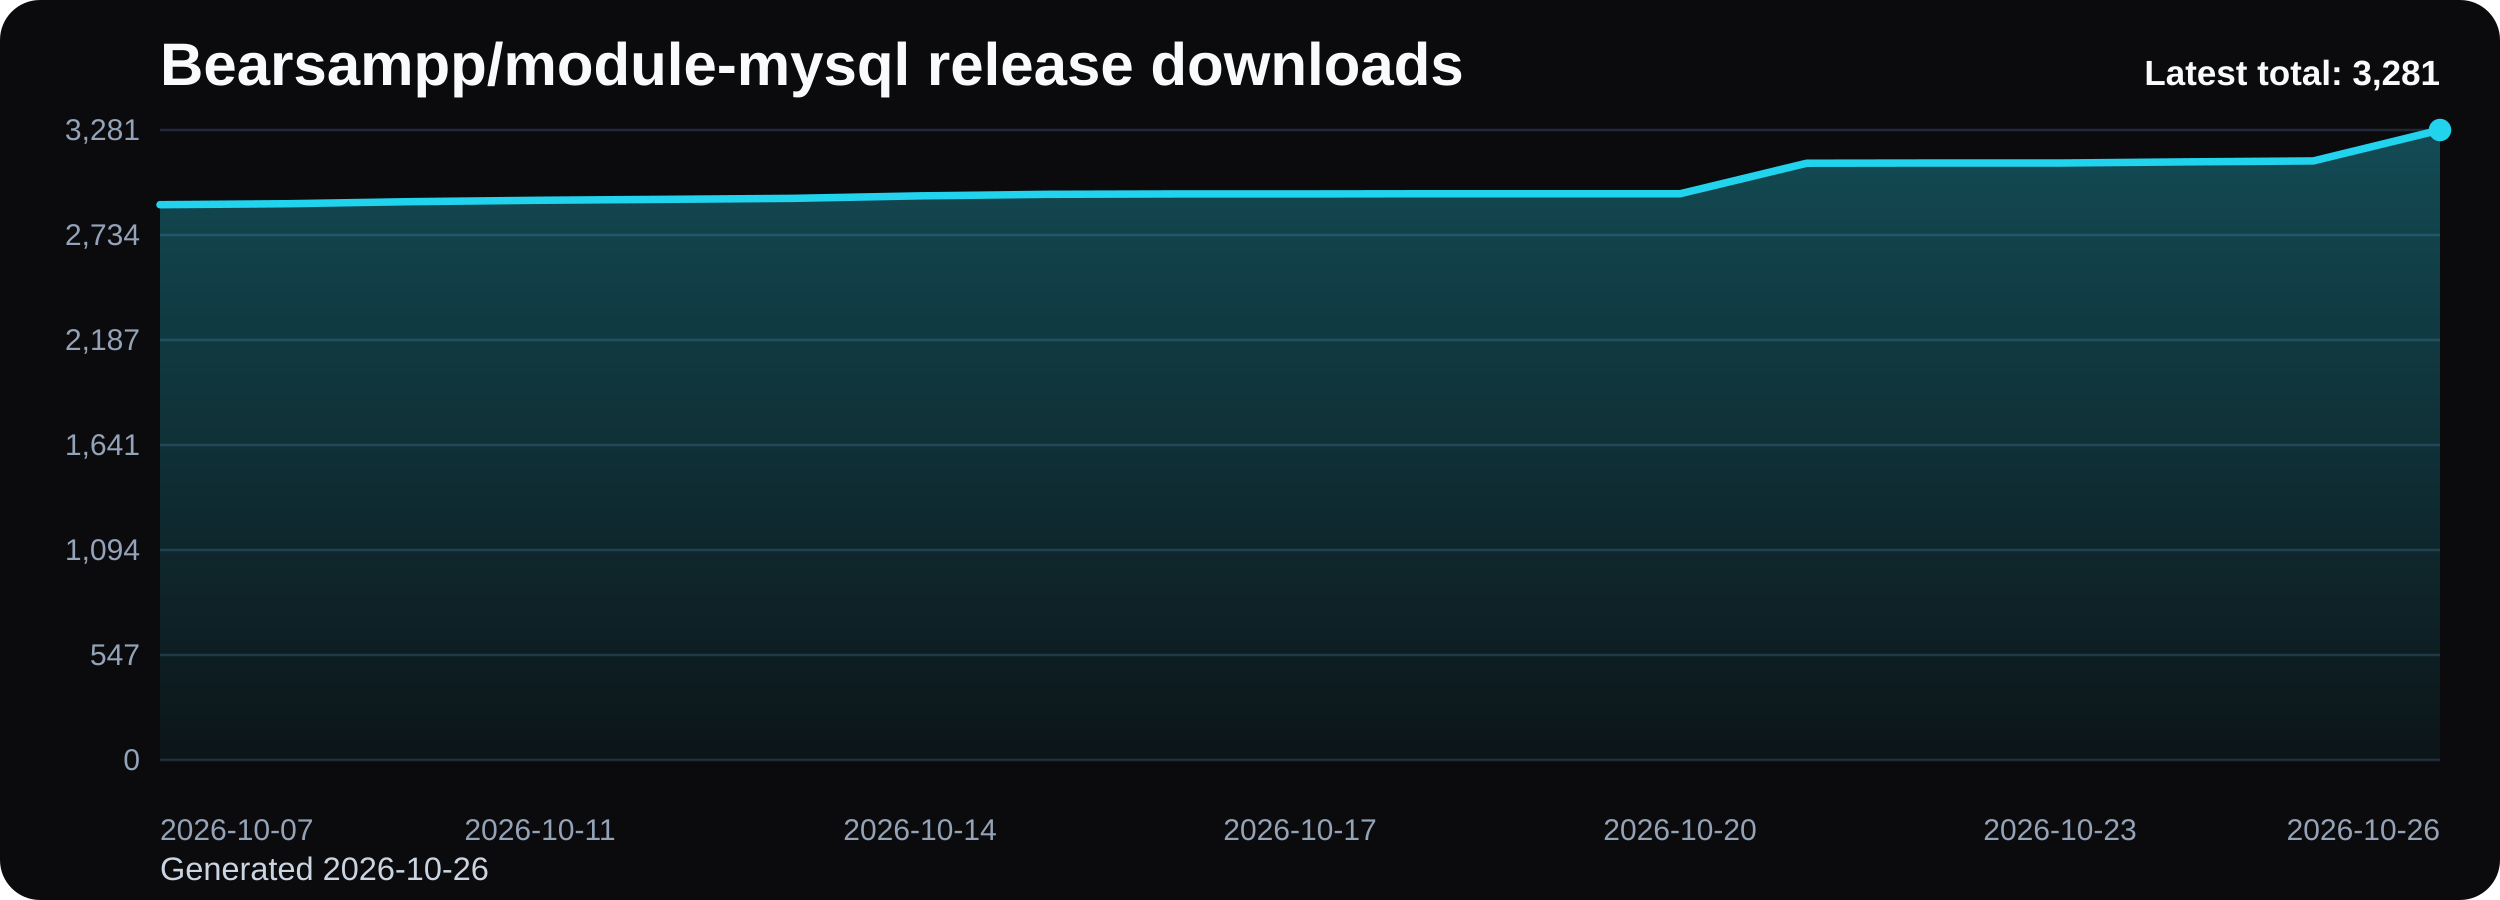
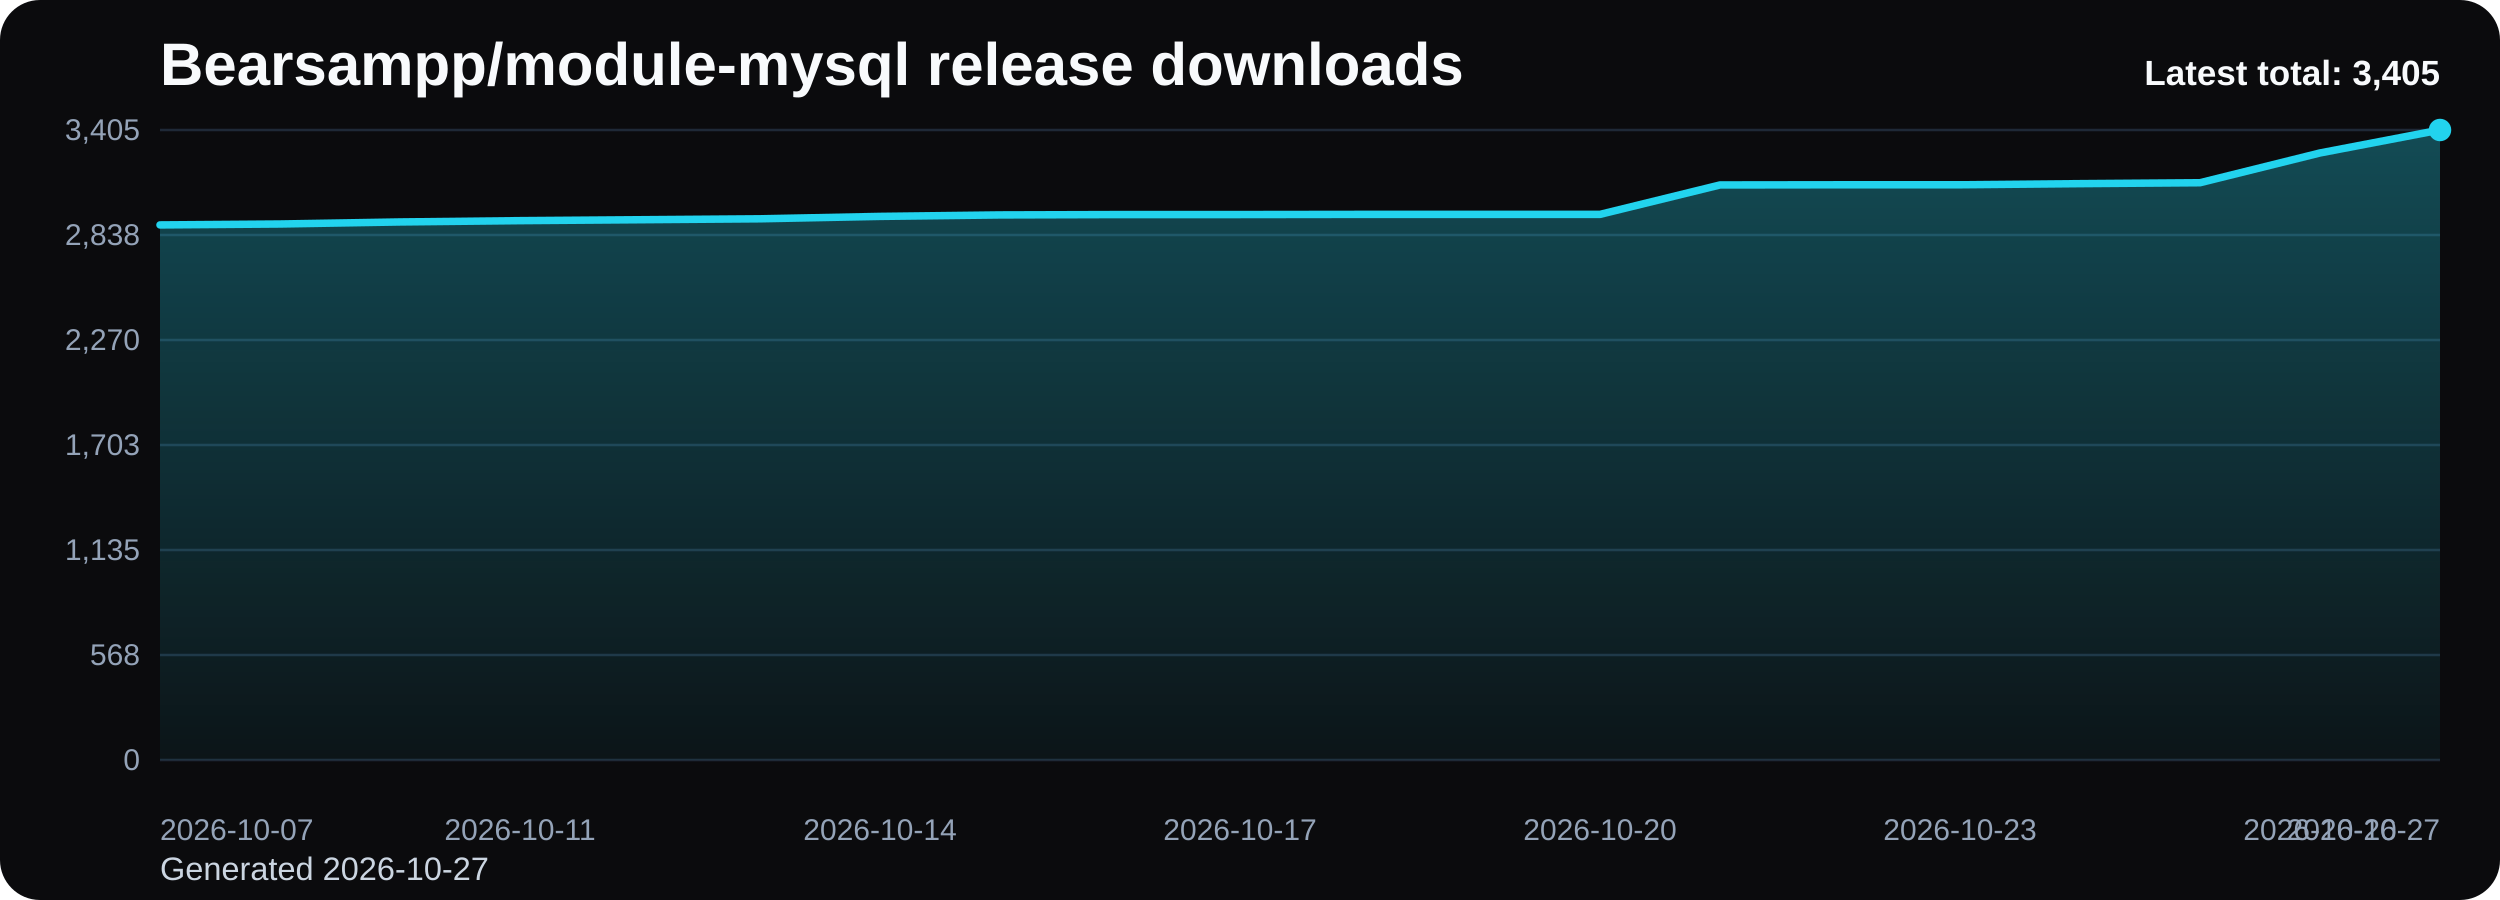
<svg xmlns="http://www.w3.org/2000/svg" viewBox="0 0 1000 360" role="img" aria-label="Bearsampp/module-mysql release downloads chart">
  <defs>
    <linearGradient id="fill-total-trend-black" x1="0" y1="0" x2="0" y2="1">
      <stop offset="0%" stop-color="#22d3ee" stop-opacity="0.32" />
      <stop offset="100%" stop-color="#22d3ee" stop-opacity="0.05" />
    </linearGradient>
    <style>
      .bg { fill: #0b0b0d; }
      .title { font: 700 24px Arial, sans-serif; fill: #f8fafc; }
      .sub { font: 400 13px Arial, sans-serif; fill: #cbd5e1; }
      .grid { stroke: #1f2937; stroke-width: 1; }
      .axis { font: 400 12px Arial, sans-serif; fill: #94a3b8; }
      .line { fill: none; stroke: #22d3ee; stroke-width: 3; stroke-linecap: round; stroke-linejoin: round; }
      .dot { fill: #22d3ee; }
      .value { font: 600 11px Arial, sans-serif; fill: #cbd5e1; }
      .latest { font: 700 14px Arial, sans-serif; fill: #f8fafc; }
    </style>
  </defs>
  <rect class="bg" x="0" y="0" width="1000" height="360" rx="16" />
  <text class="title" x="64" y="34">Bearsampp/module-mysql release downloads</text>
-   <text class="sub" x="64" y="352">Generated 2026-10-26</text>
+   <text class="sub" x="64" y="352">Generated 2026-10-27</text>
  <line x1="64" y1="52.00" x2="976" y2="52.00" class="grid" />
-   <text x="56" y="56.00" text-anchor="end" class="axis">3,281</text>
+   <text x="56" y="56.00" text-anchor="end" class="axis">3,405</text>
  <line x1="64" y1="94.00" x2="976" y2="94.00" class="grid" />
-   <text x="56" y="98.00" text-anchor="end" class="axis">2,734</text>
+   <text x="56" y="98.00" text-anchor="end" class="axis">2,838</text>
  <line x1="64" y1="136.00" x2="976" y2="136.00" class="grid" />
-   <text x="56" y="140.00" text-anchor="end" class="axis">2,187</text>
+   <text x="56" y="140.00" text-anchor="end" class="axis">2,270</text>
  <line x1="64" y1="178.00" x2="976" y2="178.00" class="grid" />
-   <text x="56" y="182.00" text-anchor="end" class="axis">1,641</text>
+   <text x="56" y="182.00" text-anchor="end" class="axis">1,703</text>
  <line x1="64" y1="220.00" x2="976" y2="220.00" class="grid" />
-   <text x="56" y="224.00" text-anchor="end" class="axis">1,094</text>
+   <text x="56" y="224.00" text-anchor="end" class="axis">1,135</text>
  <line x1="64" y1="262.00" x2="976" y2="262.00" class="grid" />
-   <text x="56" y="266.00" text-anchor="end" class="axis">547</text>
+   <text x="56" y="266.00" text-anchor="end" class="axis">568</text>
  <line x1="64" y1="304.00" x2="976" y2="304.00" class="grid" />
  <text x="56" y="308.00" text-anchor="end" class="axis">0</text>
-   <path d="M 64.00 304 L 64.00 81.88 L 114.67 81.49 L 165.33 80.65 L 216.00 80.11 L 266.67 79.73 L 317.33 79.34 L 368.00 78.34 L 418.67 77.73 L 469.33 77.58 L 520.00 77.58 L 570.67 77.50 L 621.33 77.50 L 672.00 77.50 L 722.67 65.29 L 773.33 65.21 L 824.00 65.21 L 874.67 64.75 L 925.33 64.37 L 976.00 52.00 L 976.00 304 Z" fill="url(#fill-total-trend-black)" />
-   <polyline class="line" points="64.00,81.88 114.67,81.49 165.33,80.65 216.00,80.11 266.67,79.73 317.33,79.34 368.00,78.34 418.67,77.73 469.33,77.58 520.00,77.58 570.67,77.50 621.33,77.50 672.00,77.50 722.67,65.29 773.33,65.21 824.00,65.21 874.67,64.75 925.33,64.37 976.00,52.00" />
+   <path d="M 64.00 304 L 64.00 89.97 L 112.00 89.60 L 160.00 88.78 L 208.00 88.26 L 256.00 87.89 L 304.00 87.52 L 352.00 86.56 L 400.00 85.97 L 448.00 85.82 L 496.00 85.82 L 544.00 85.75 L 592.00 85.75 L 640.00 85.75 L 688.00 73.98 L 736.00 73.91 L 784.00 73.91 L 832.00 73.46 L 880.00 73.09 L 928.00 61.18 L 976.00 52.00 L 976.00 304 Z" fill="url(#fill-total-trend-black)" />
+   <polyline class="line" points="64.00,89.97 112.00,89.60 160.00,88.78 208.00,88.26 256.00,87.89 304.00,87.52 352.00,86.56 400.00,85.97 448.00,85.82 496.00,85.82 544.00,85.75 592.00,85.75 640.00,85.75 688.00,73.98 736.00,73.91 784.00,73.91 832.00,73.46 880.00,73.09 928.00,61.18 976.00,52.00" />
  <circle class="dot" cx="976.00" cy="52.00" r="4.5" />
  <text class="axis" x="64.00" y="336" text-anchor="start">2026-10-07</text>
-   <text class="axis" x="216.00" y="336" text-anchor="middle">2026-10-11</text>
-   <text class="axis" x="368.00" y="336" text-anchor="middle">2026-10-14</text>
-   <text class="axis" x="520.00" y="336" text-anchor="middle">2026-10-17</text>
-   <text class="axis" x="672.00" y="336" text-anchor="middle">2026-10-20</text>
-   <text class="axis" x="824.00" y="336" text-anchor="middle">2026-10-23</text>
-   <text class="axis" x="976.00" y="336" text-anchor="end">2026-10-26</text>
-   <text class="latest" x="976" y="34" text-anchor="end">Latest total: 3,281</text>
+   <text class="axis" x="208.00" y="336" text-anchor="middle">2026-10-11</text>
+   <text class="axis" x="352.00" y="336" text-anchor="middle">2026-10-14</text>
+   <text class="axis" x="496.00" y="336" text-anchor="middle">2026-10-17</text>
+   <text class="axis" x="640.00" y="336" text-anchor="middle">2026-10-20</text>
+   <text class="axis" x="784.00" y="336" text-anchor="middle">2026-10-23</text>
+   <text class="axis" x="928.00" y="336" text-anchor="middle">2026-10-26</text>
+   <text class="axis" x="976.00" y="336" text-anchor="end">2026-10-27</text>
+   <text class="latest" x="976" y="34" text-anchor="end">Latest total: 3,405</text>
</svg>
